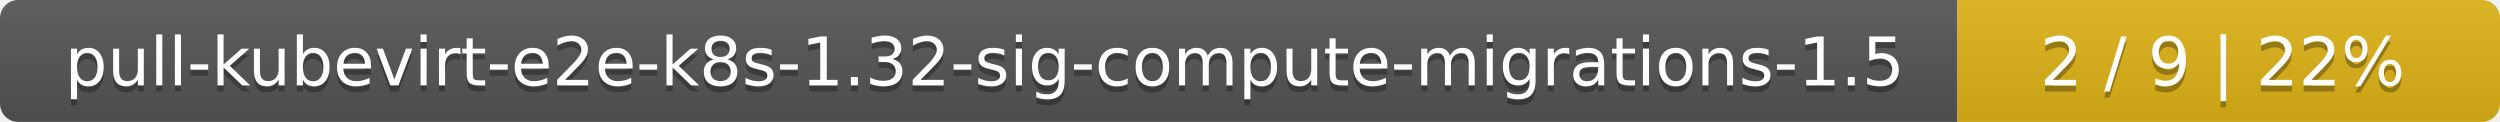
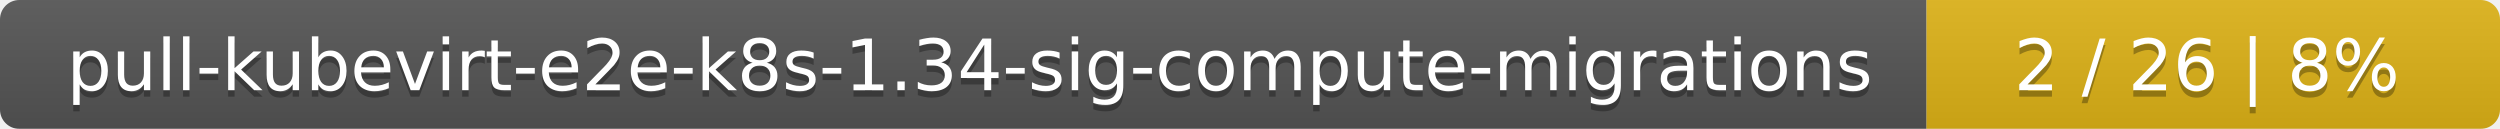
- <svg xmlns="http://www.w3.org/2000/svg" width="410" height="20">
+ <svg xmlns="http://www.w3.org/2000/svg" width="388" height="20">
  <linearGradient id="smooth" x2="0" y2="100%">
    <stop offset="0" stop-color="#bbb" stop-opacity=".1" />
    <stop offset="1" stop-opacity=".1" />
  </linearGradient>
  <mask id="round">
-     <rect width="410" height="20" rx="3" fill="#fff" />
+     <rect width="388" height="20" rx="3" fill="#fff" />
  </mask>
  <g mask="url(#round)">
-     <rect width="321" height="20" fill="#555" />
-     <rect x="321" width="89" height="20" fill="#dfb317" />
-     <rect width="410" height="20" fill="url(#smooth)" />
+     <rect width="299" height="20" fill="#555" />
+     <rect x="299" width="89" height="20" fill="#dfb317" />
+     <rect width="388" height="20" fill="url(#smooth)" />
  </g>
  <g fill="#fff" text-anchor="middle" font-family="DejaVu Sans,Verdana,Geneva,sans-serif" font-size="11">
-     <text x="161.5" y="15" fill="#010101" fill-opacity=".3">pull-kubevirt-e2e-k8s-1.32-sig-compute-migrations-1.5</text>
-     <text x="161.5" y="14">pull-kubevirt-e2e-k8s-1.32-sig-compute-migrations-1.5</text>
-     <text x="364.5" y="15" fill="#010101" fill-opacity=".3">2 / 9    |    22%</text>
-     <text x="364.5" y="14">2 / 9    |    22%</text>
+     <text x="150.5" y="15" fill="#010101" fill-opacity=".3">pull-kubevirt-e2e-k8s-1.34-sig-compute-migrations</text>
+     <text x="150.5" y="14">pull-kubevirt-e2e-k8s-1.34-sig-compute-migrations</text>
+     <text x="342.5" y="15" fill="#010101" fill-opacity=".3">2 / 26    |    8%</text>
+     <text x="342.5" y="14">2 / 26    |    8%</text>
  </g>
</svg>
